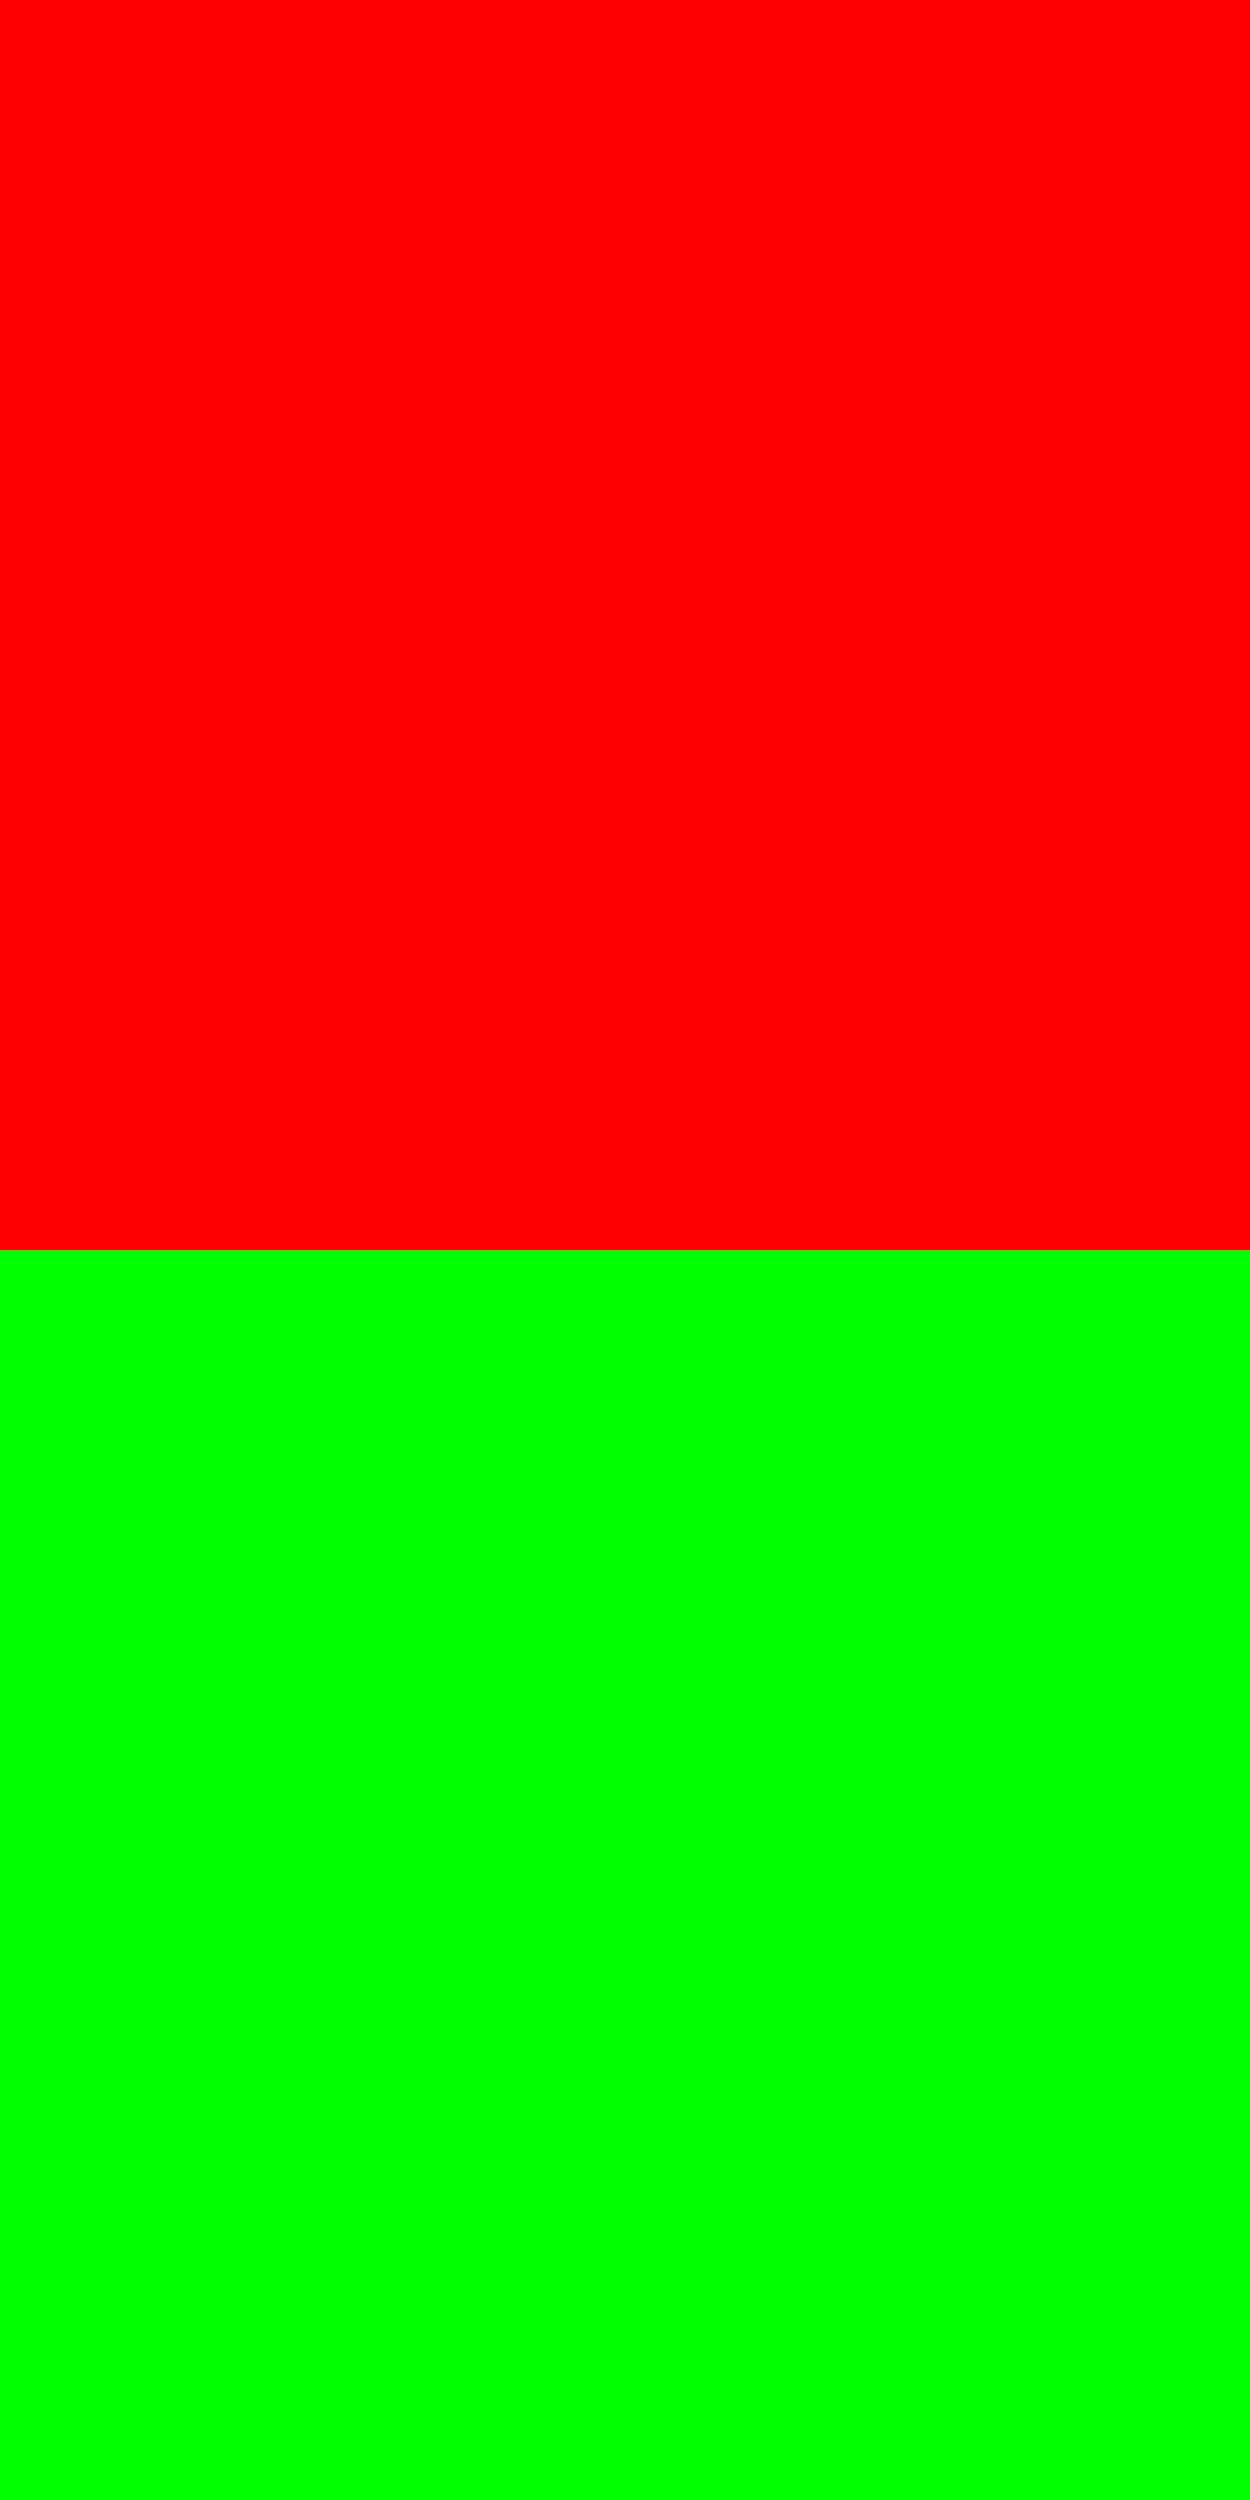
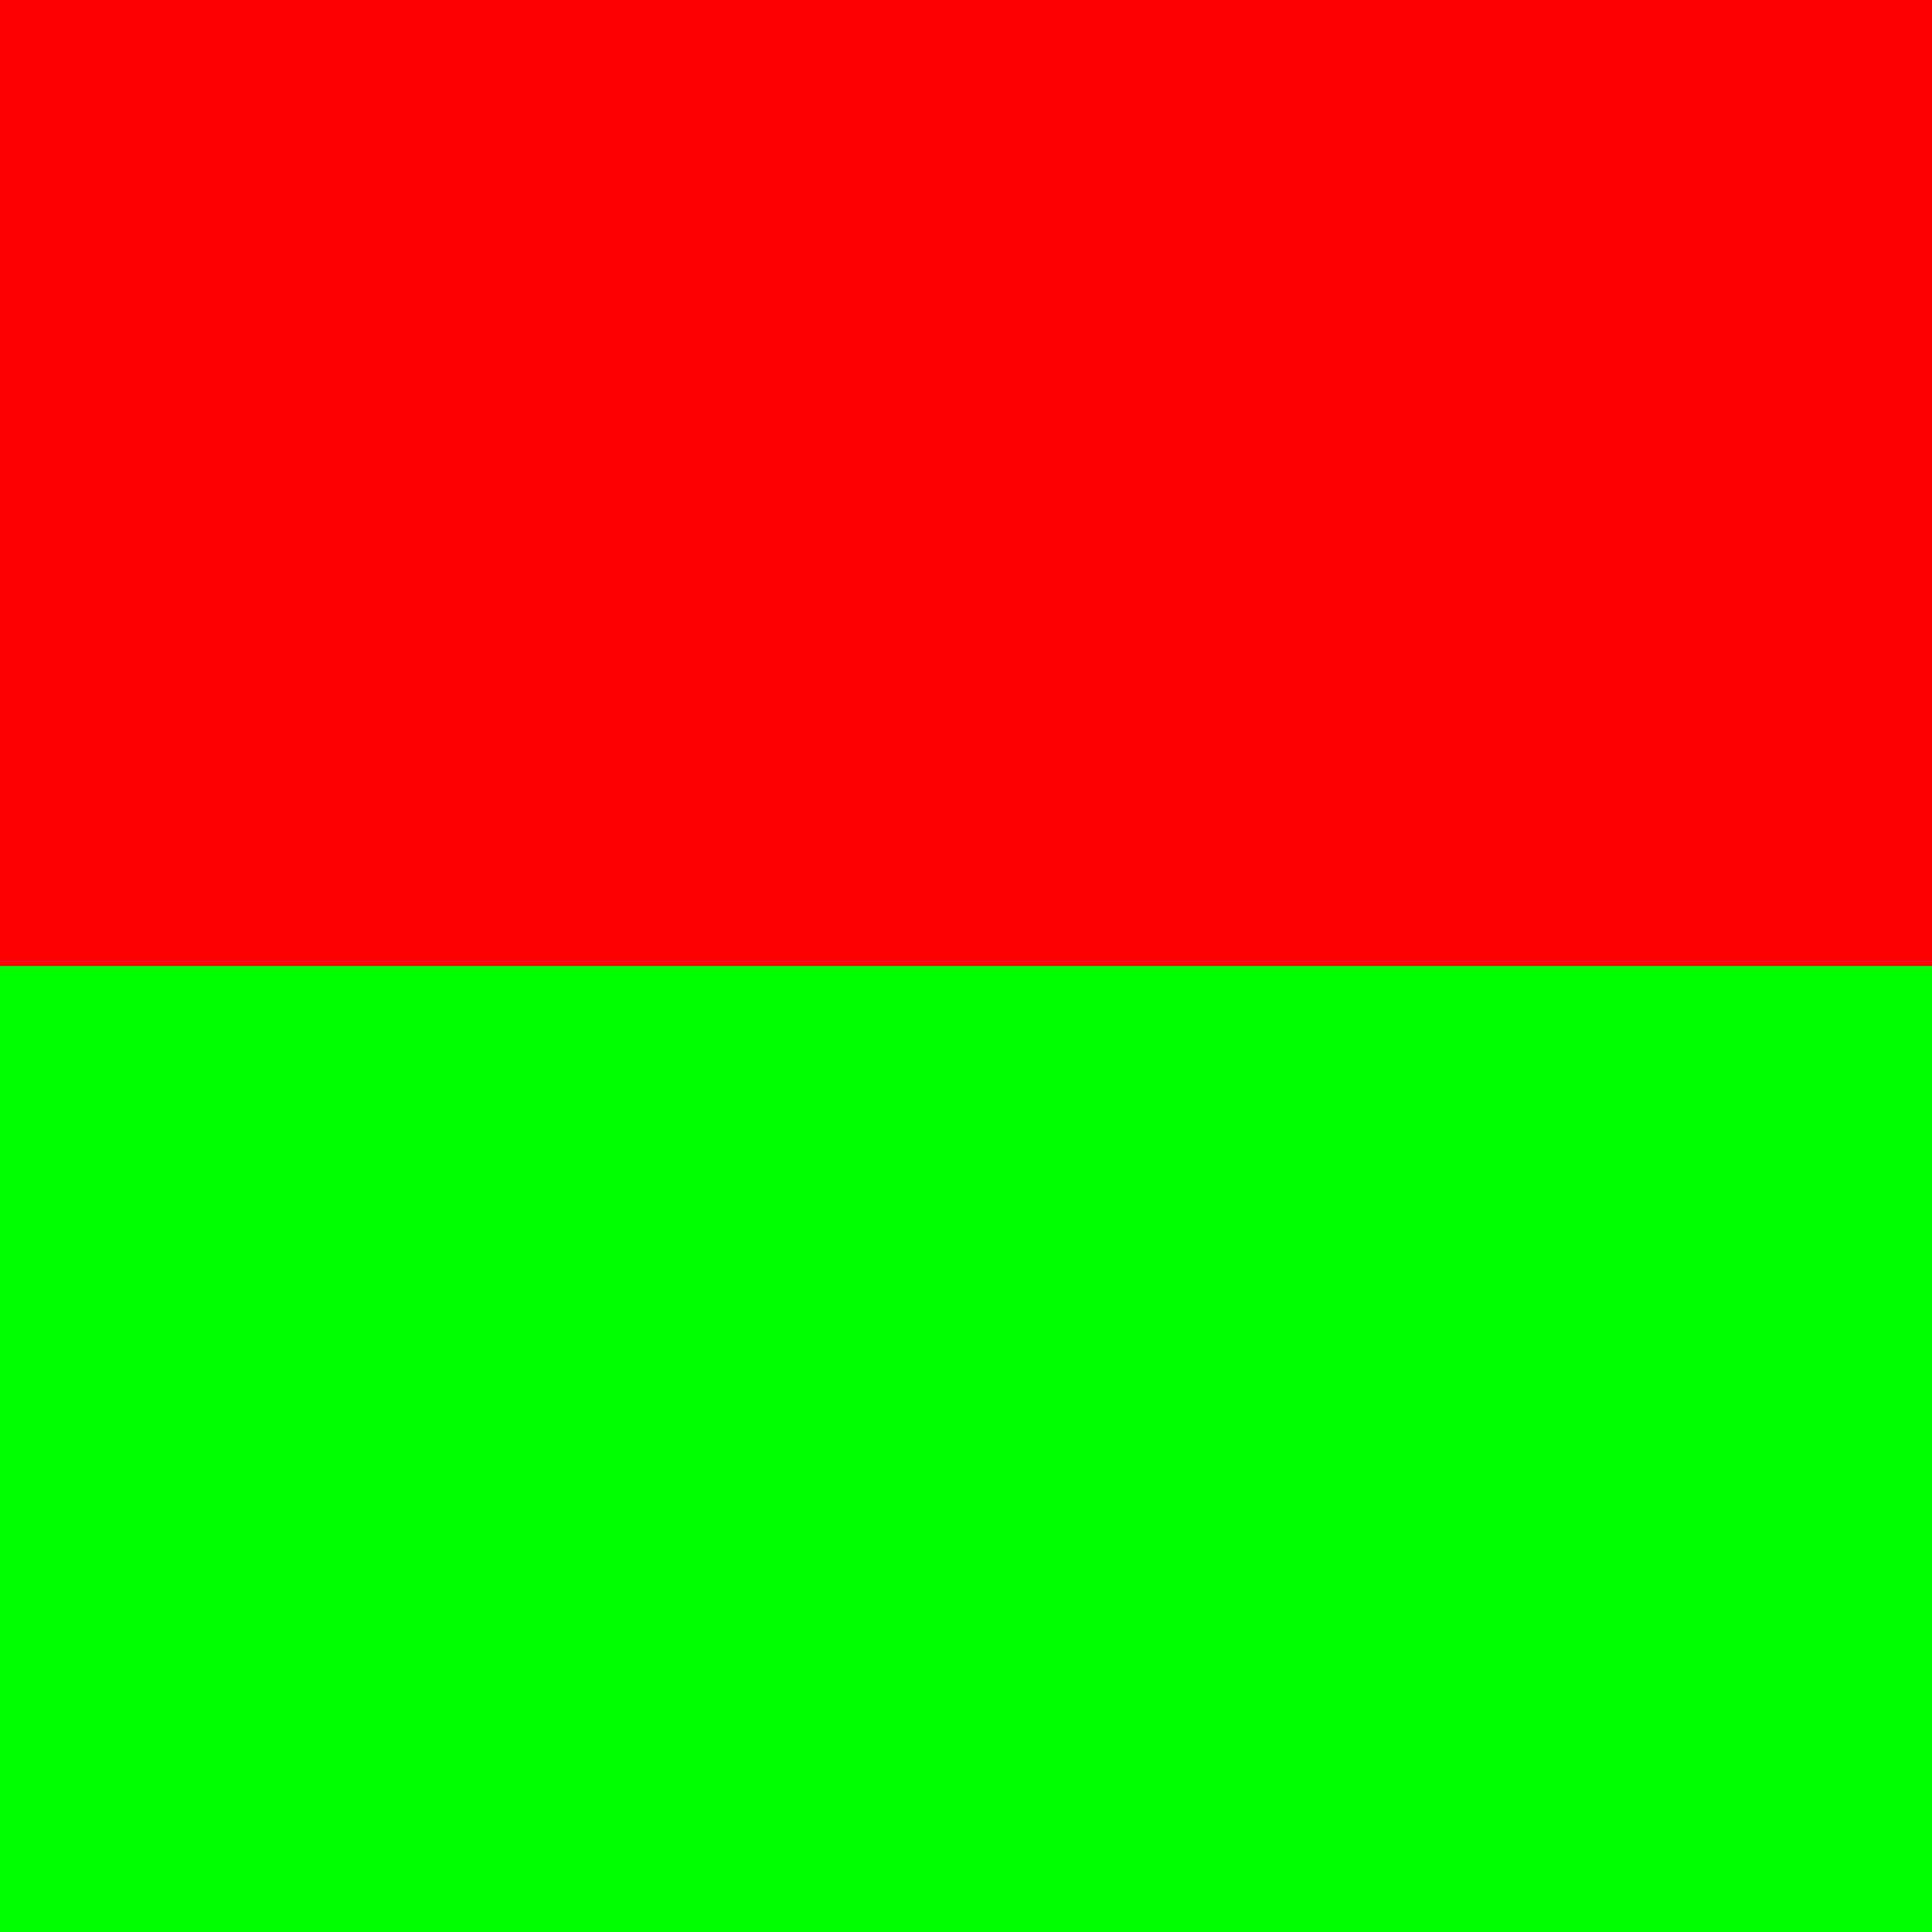
- <svg xmlns="http://www.w3.org/2000/svg" width="1" height="2">
-   <rect fill="#f00" width="1" height="1" />
-   <rect fill="#0f0" y="1" width="1" height="1" />
+ <svg xmlns="http://www.w3.org/2000/svg" width="2" height="2">
+   <rect fill="#f00" width="2" height="1" />
+   <rect fill="#0f0" y="1" width="2" height="1" />
</svg>
